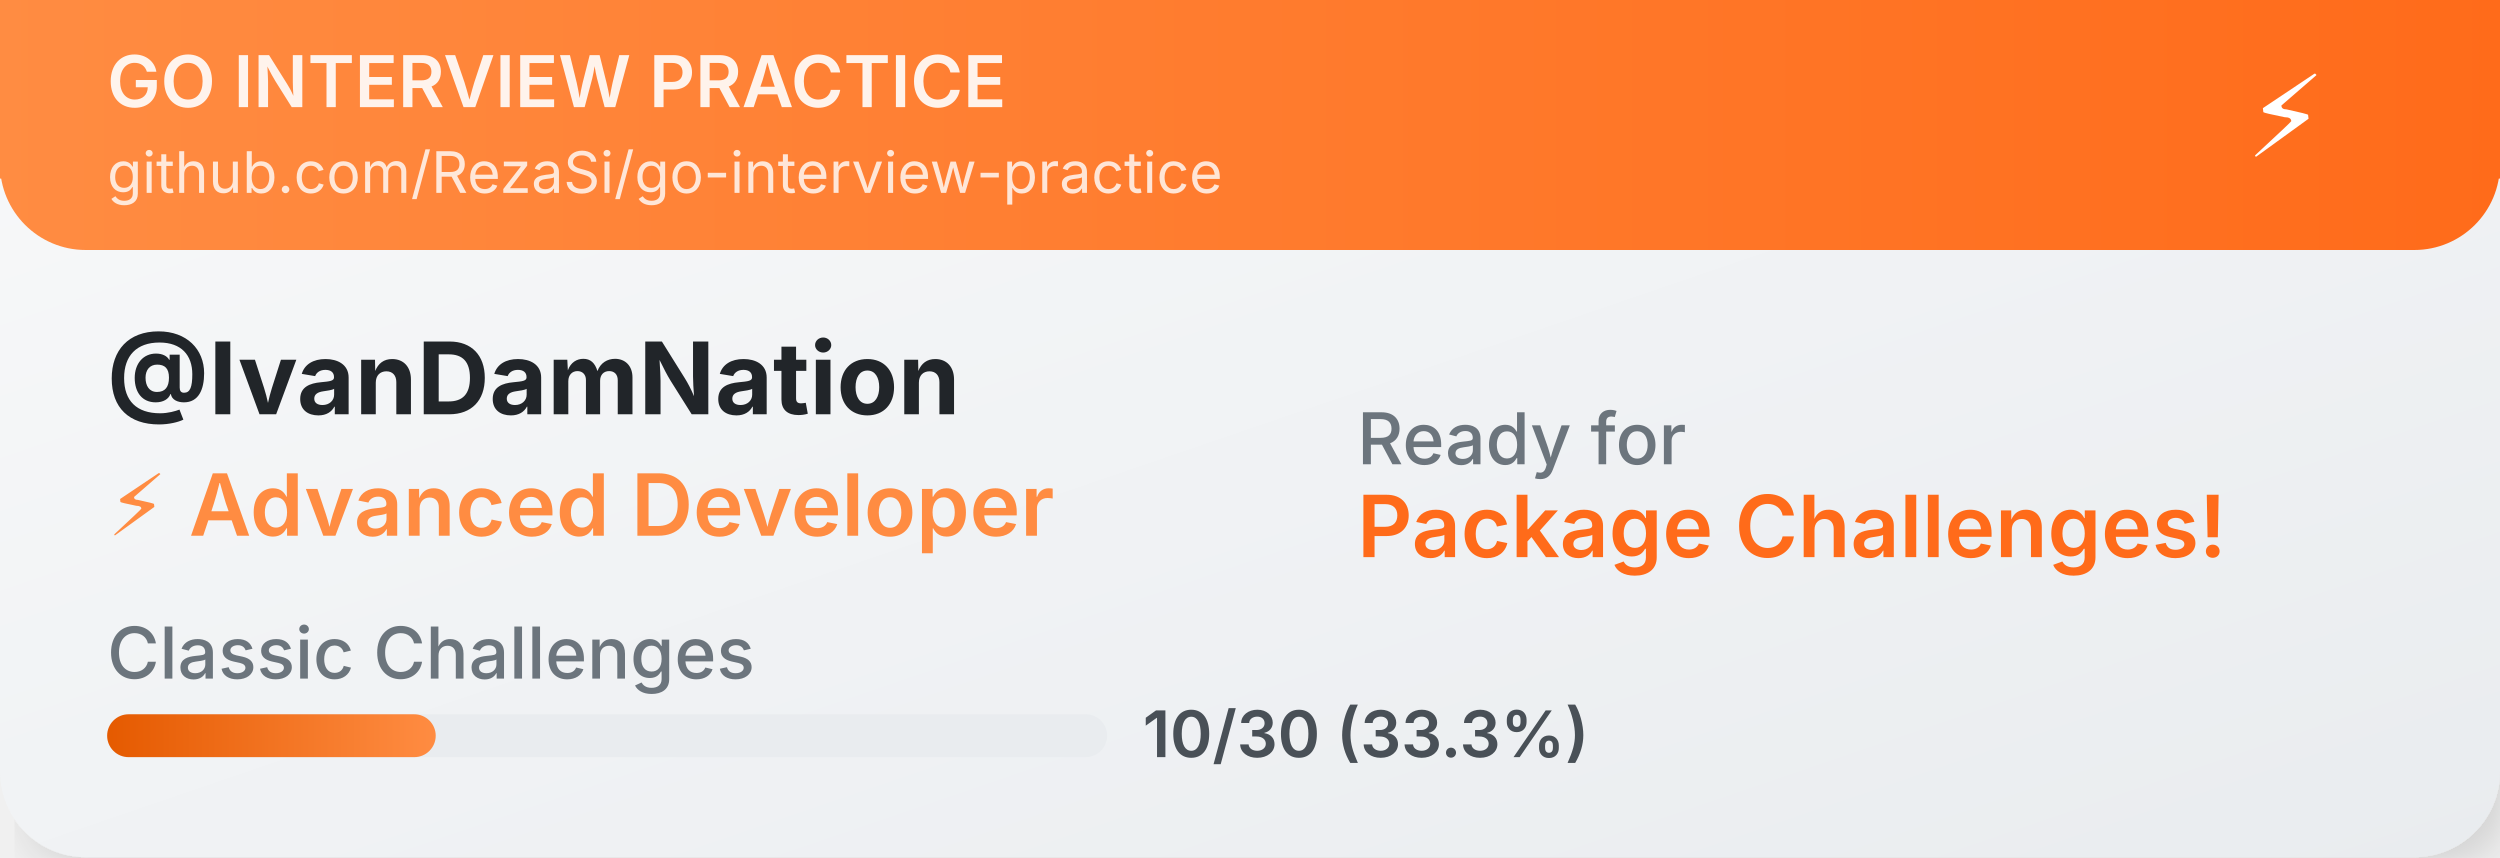
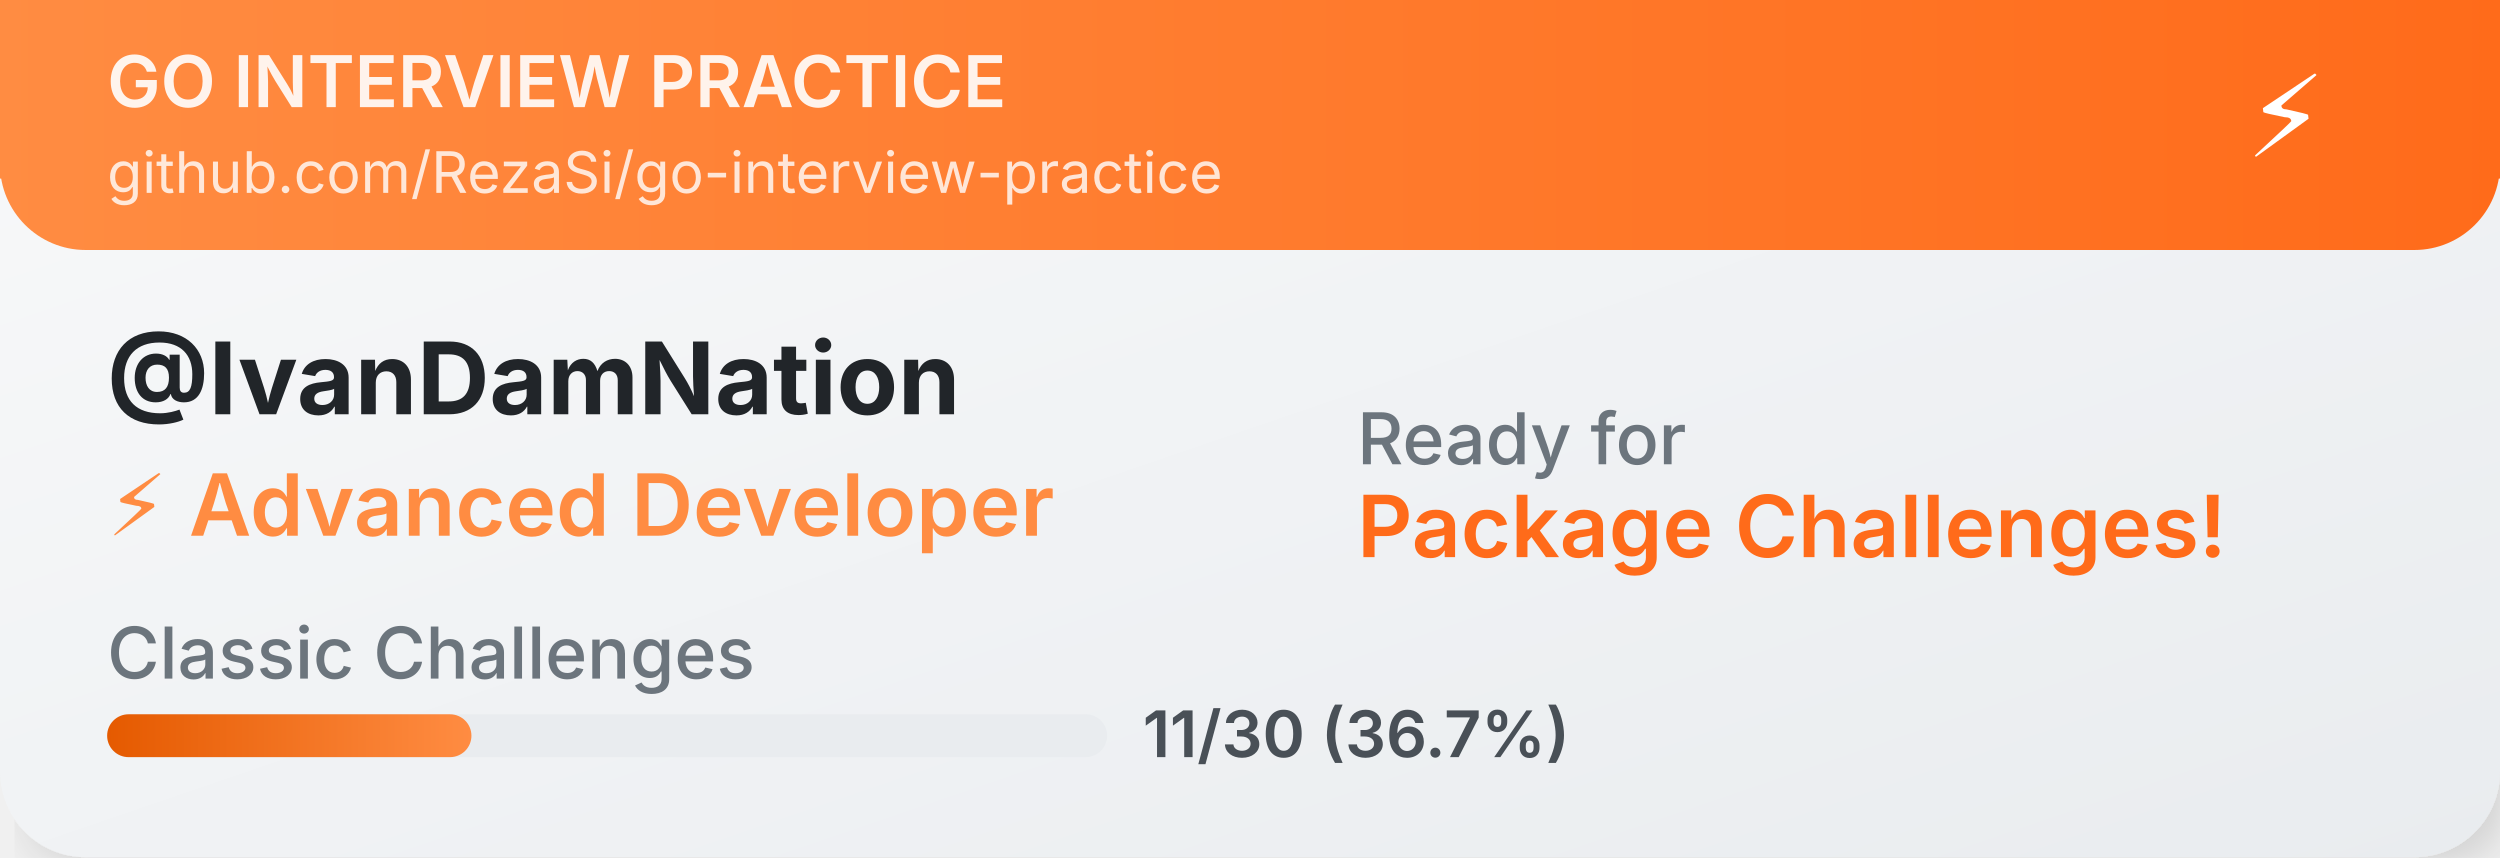
<svg xmlns="http://www.w3.org/2000/svg" width="350" height="120">
  <defs>
    <linearGradient id="cardGradient" x1="0%" y1="0%" x2="100%" y2="100%">
      <stop offset="0%" style="stop-color:#f8f9fa;stop-opacity:1" />
      <stop offset="100%" style="stop-color:#e9ecef;stop-opacity:1" />
    </linearGradient>
    <linearGradient id="headerGradient" x1="0%" y1="0%" x2="100%" y2="0%">
      <stop offset="0%" style="stop-color:#FF8C42;stop-opacity:1" />
      <stop offset="100%" style="stop-color:#FF6B1A;stop-opacity:1" />
    </linearGradient>
    <linearGradient id="progressGradient" x1="0%" y1="0%" x2="100%" y2="0%">
      <stop offset="0%" style="stop-color:#E55A00;stop-opacity:1" />
      <stop offset="100%" style="stop-color:#FF8C42;stop-opacity:1" />
    </linearGradient>
    <filter id="dropshadow" x="-20%" y="-20%" width="140%" height="140%">
      <feDropShadow dx="2" dy="2" stdDeviation="3" flood-color="#00000020" />
    </filter>
  </defs>
  <rect width="350" height="120" fill="url(#cardGradient)" rx="12" filter="url(#dropshadow)" />
  <rect width="350" height="35" fill="url(#headerGradient)" rx="12" />
  <rect width="350" height="25" fill="url(#headerGradient)" />
  <text x="15" y="15" font-family="SF Pro Display,-apple-system,BlinkMacSystemFont,Segoe UI,sans-serif" font-size="10" font-weight="600" fill="white" opacity="0.9">GO INTERVIEW PRACTICE</text>
  <text x="15" y="27" font-family="SF Pro Display,-apple-system,BlinkMacSystemFont,Segoe UI,sans-serif" font-size="8" fill="white" opacity="0.8">github.com/RezaSi/go-interview-practice</text>
  <text x="320" y="22" font-family="SF Pro Display,-apple-system,BlinkMacSystemFont,Segoe UI,sans-serif" font-size="16" text-anchor="middle" fill="white">⚡</text>
  <text x="15" y="58" font-family="SF Pro Display,-apple-system,BlinkMacSystemFont,Segoe UI,sans-serif" font-size="14" font-weight="700" fill="#212529">@IvanDamNation</text>
  <text x="15" y="75" font-family="SF Pro Display,-apple-system,BlinkMacSystemFont,Segoe UI,sans-serif" font-size="12" font-weight="600" fill="#FF8C42">⚡ Advanced Developer</text>
  <text x="15" y="95" font-family="SF Pro Display,-apple-system,BlinkMacSystemFont,Segoe UI,sans-serif" font-size="10" font-weight="500" fill="#6c757d">Classic Challenges</text>
  <rect x="15" y="100" width="140" height="6" fill="#e9ecef" rx="3" />
-   <rect x="15" y="100" width="46" height="6" fill="url(#progressGradient)" rx="3" />
-   <text x="160" y="106" font-family="SF Pro Display,-apple-system,BlinkMacSystemFont,Segoe UI,sans-serif" font-size="9" font-weight="600" fill="#495057">10/30 (33.3%)</text>
+   <rect x="15" y="100" width="51" height="6" fill="url(#progressGradient)" rx="3" />
+   <text x="160" y="106" font-family="SF Pro Display,-apple-system,BlinkMacSystemFont,Segoe UI,sans-serif" font-size="9" font-weight="600" fill="#495057">11/30 (36.7%)</text>
  <text x="190" y="65" font-family="SF Pro Display,-apple-system,BlinkMacSystemFont,Segoe UI,sans-serif" font-size="10" font-weight="500" fill="#6c757d">Ready for</text>
  <text x="190" y="78" font-family="SF Pro Display,-apple-system,BlinkMacSystemFont,Segoe UI,sans-serif" font-size="12" font-weight="600" fill="#FF6B1A">Package Challenges!</text>
</svg>
